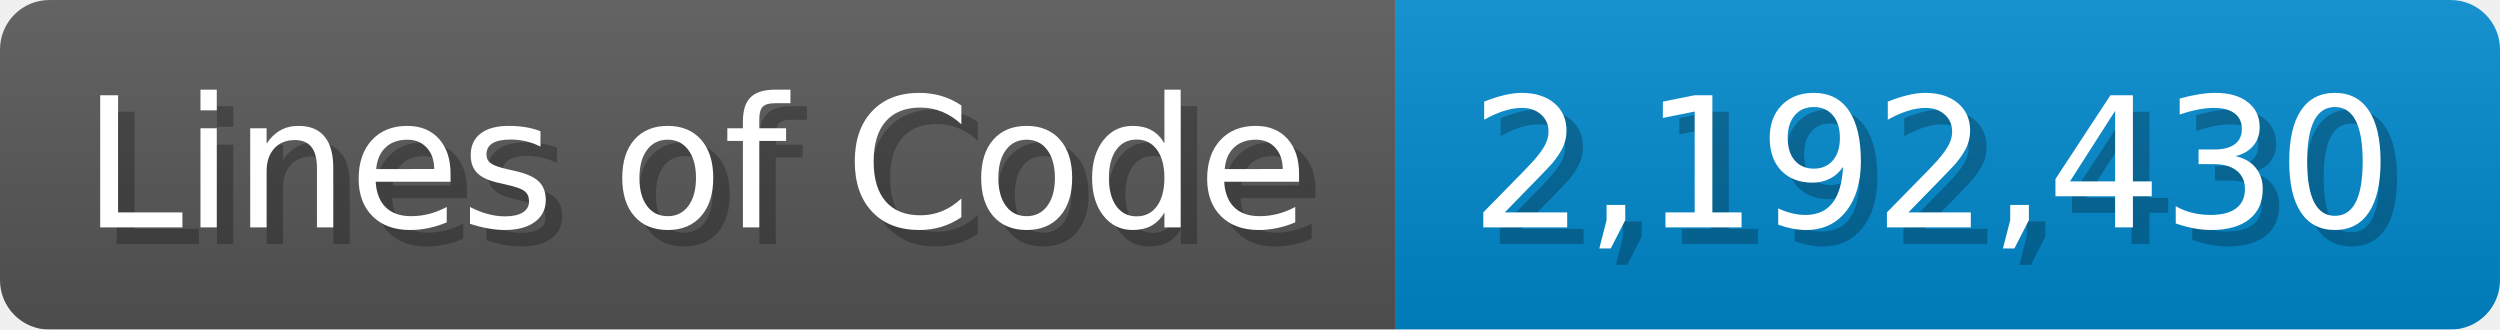
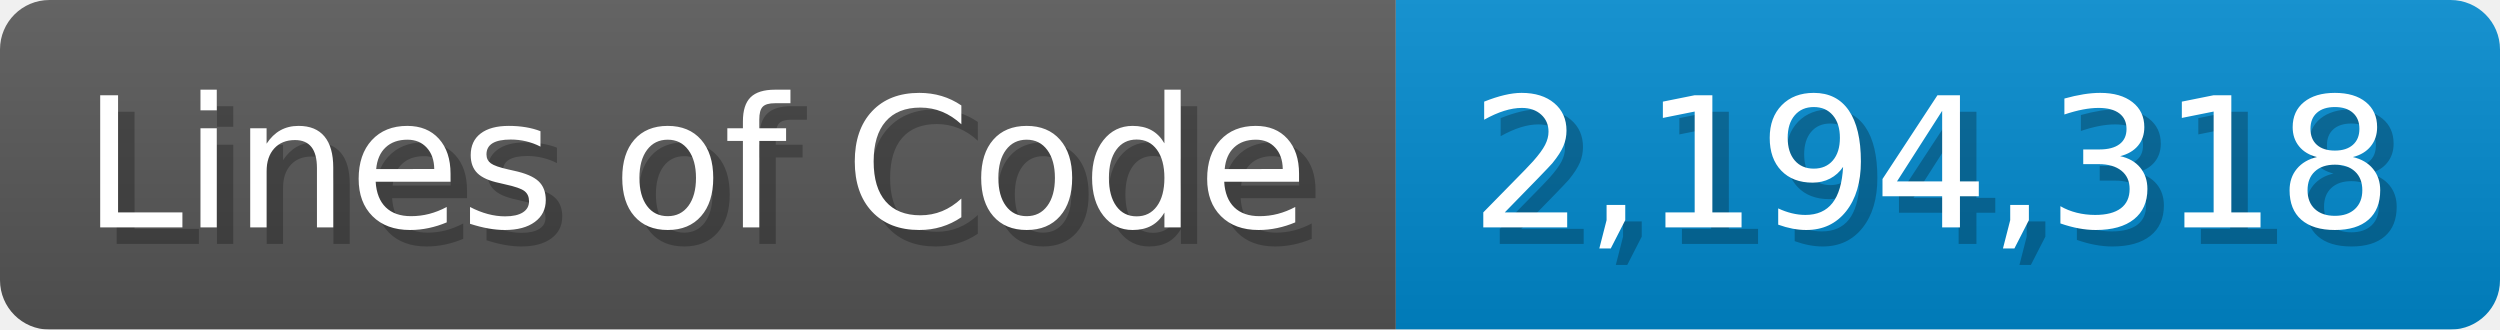
<svg xmlns="http://www.w3.org/2000/svg" width="151.7" height="20" viewBox="0 0 1517 200">
  <linearGradient id="a" x2="0" y2="100%">
    <stop offset="0" stop-opacity=".1" stop-color="#EEE" />
    <stop offset="1" stop-opacity=".1" />
  </linearGradient>
  <mask id="m">
    <rect width="1517" height="200" rx="30" fill="#FFF" />
  </mask>
  <g mask="url(#m)">
    <rect width="847" height="200" fill="#555" />
    <rect width="670" height="200" fill="#08C" x="847" />
    <rect width="1517" height="200" fill="url(#a)" />
  </g>
  <g fill="#fff" text-anchor="start" font-family="Verdana,DejaVu Sans,sans-serif" font-size="110">
    <text x="60" y="148" textLength="747" fill="#000" opacity="0.25">Lines of Code</text>
    <text x="50" y="138" textLength="747">Lines of Code</text>
-     <text x="902" y="148" textLength="570" fill="#000" opacity="0.25">2,192,430</text>
-     <text x="892" y="138" textLength="570">2,192,430</text>
+     <text x="902" y="148" textLength="570" fill="#000" opacity="0.25">2,194,318</text>
+     <text x="892" y="138" textLength="570">2,194,318</text>
  </g>
</svg>
